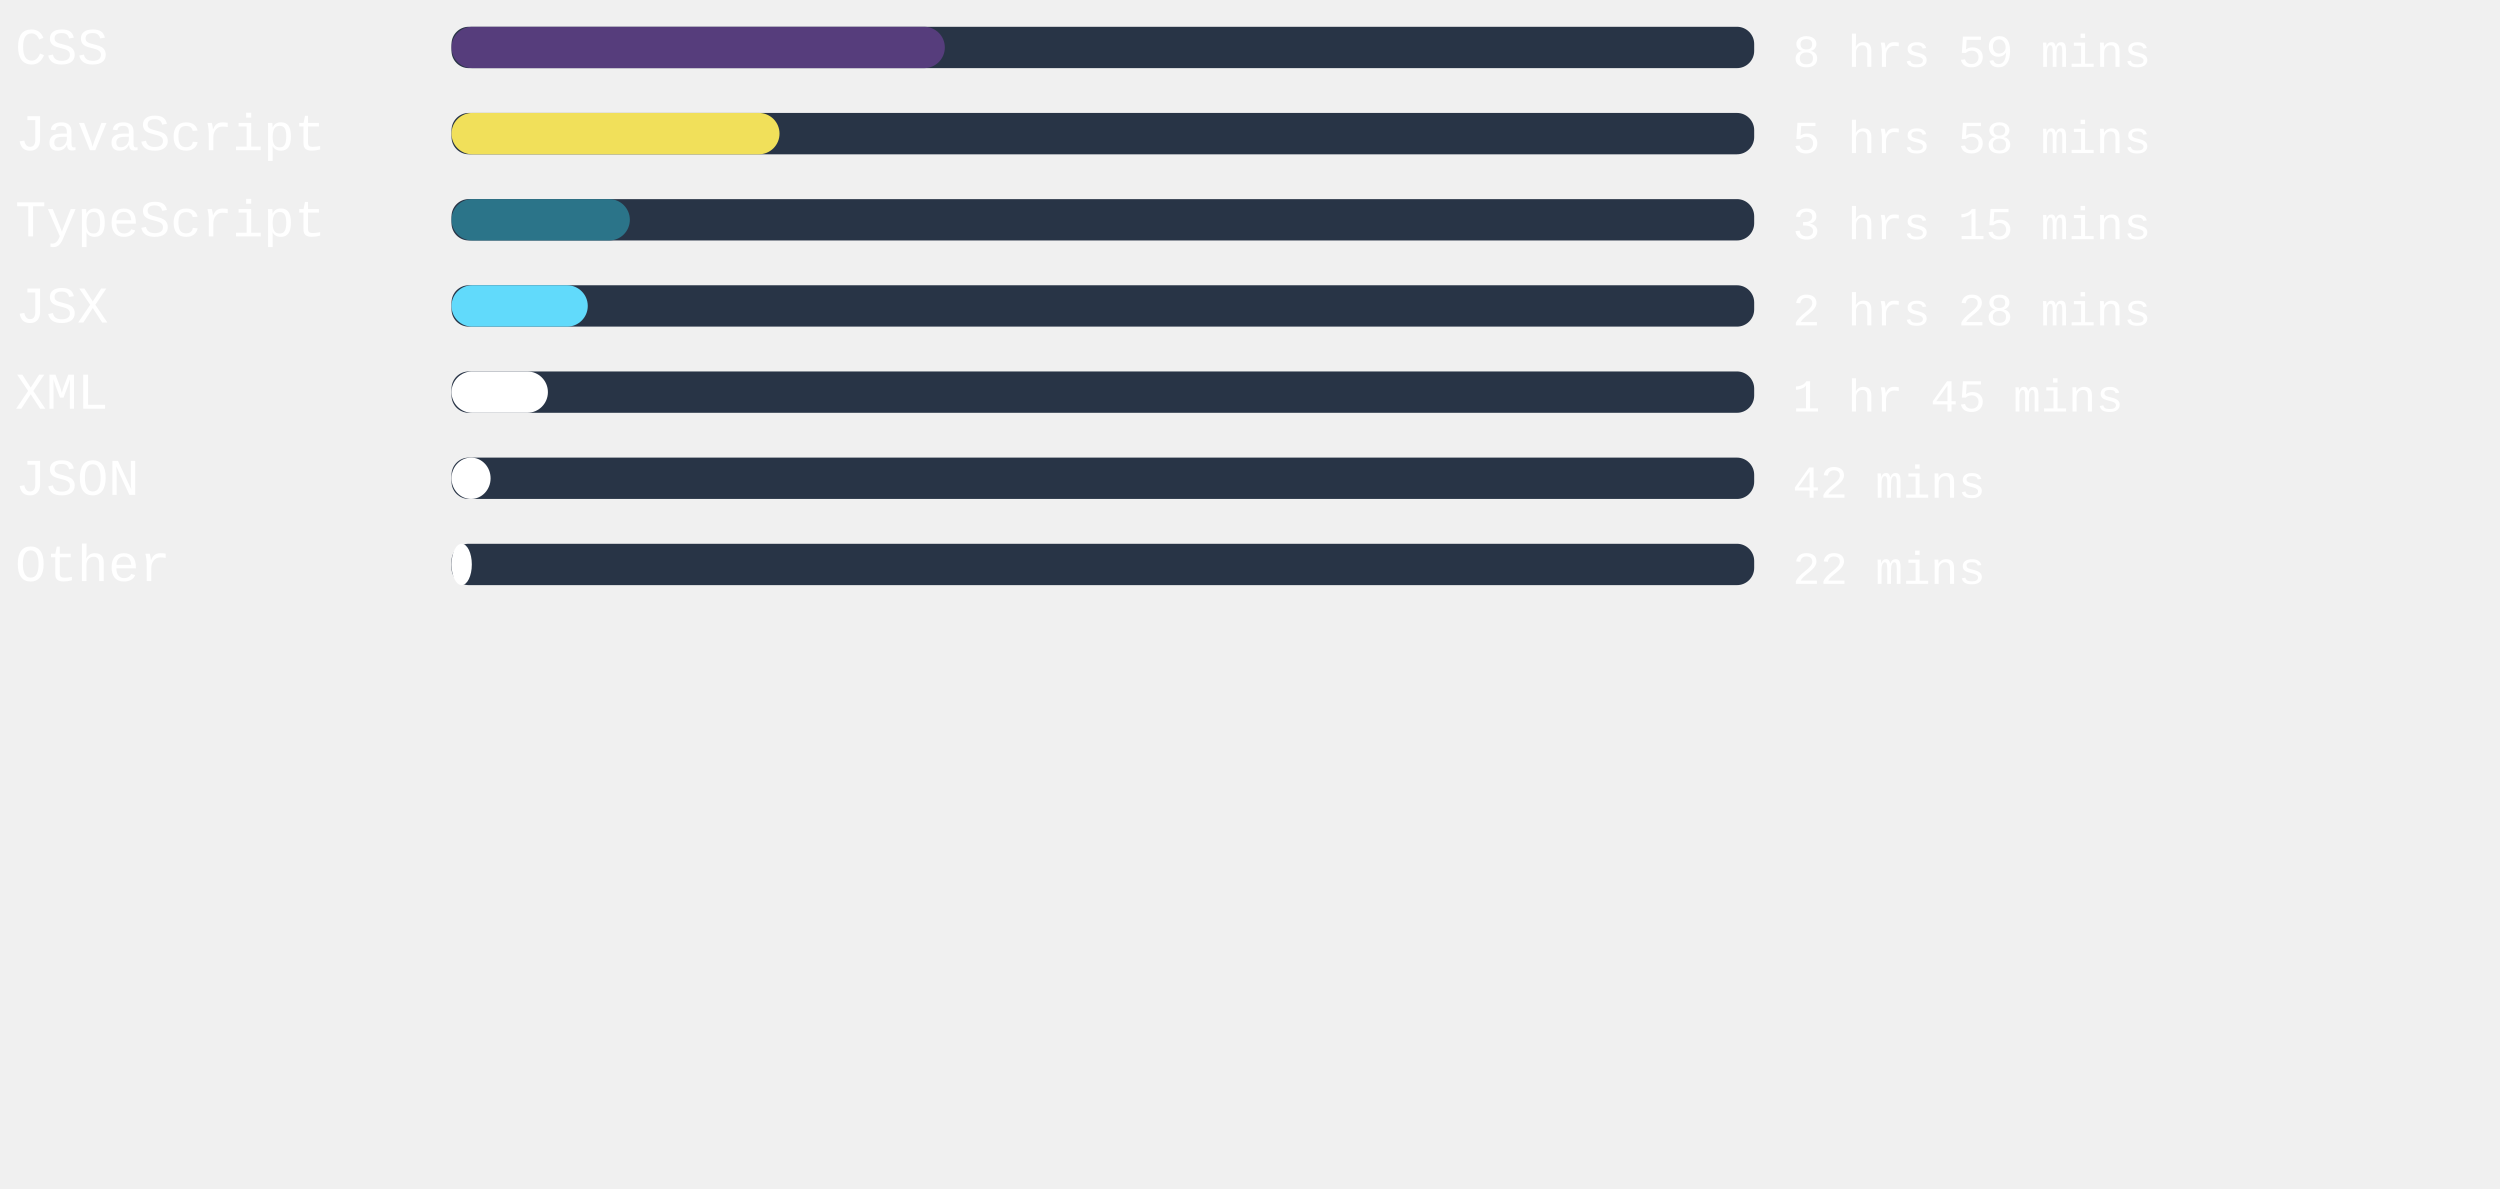
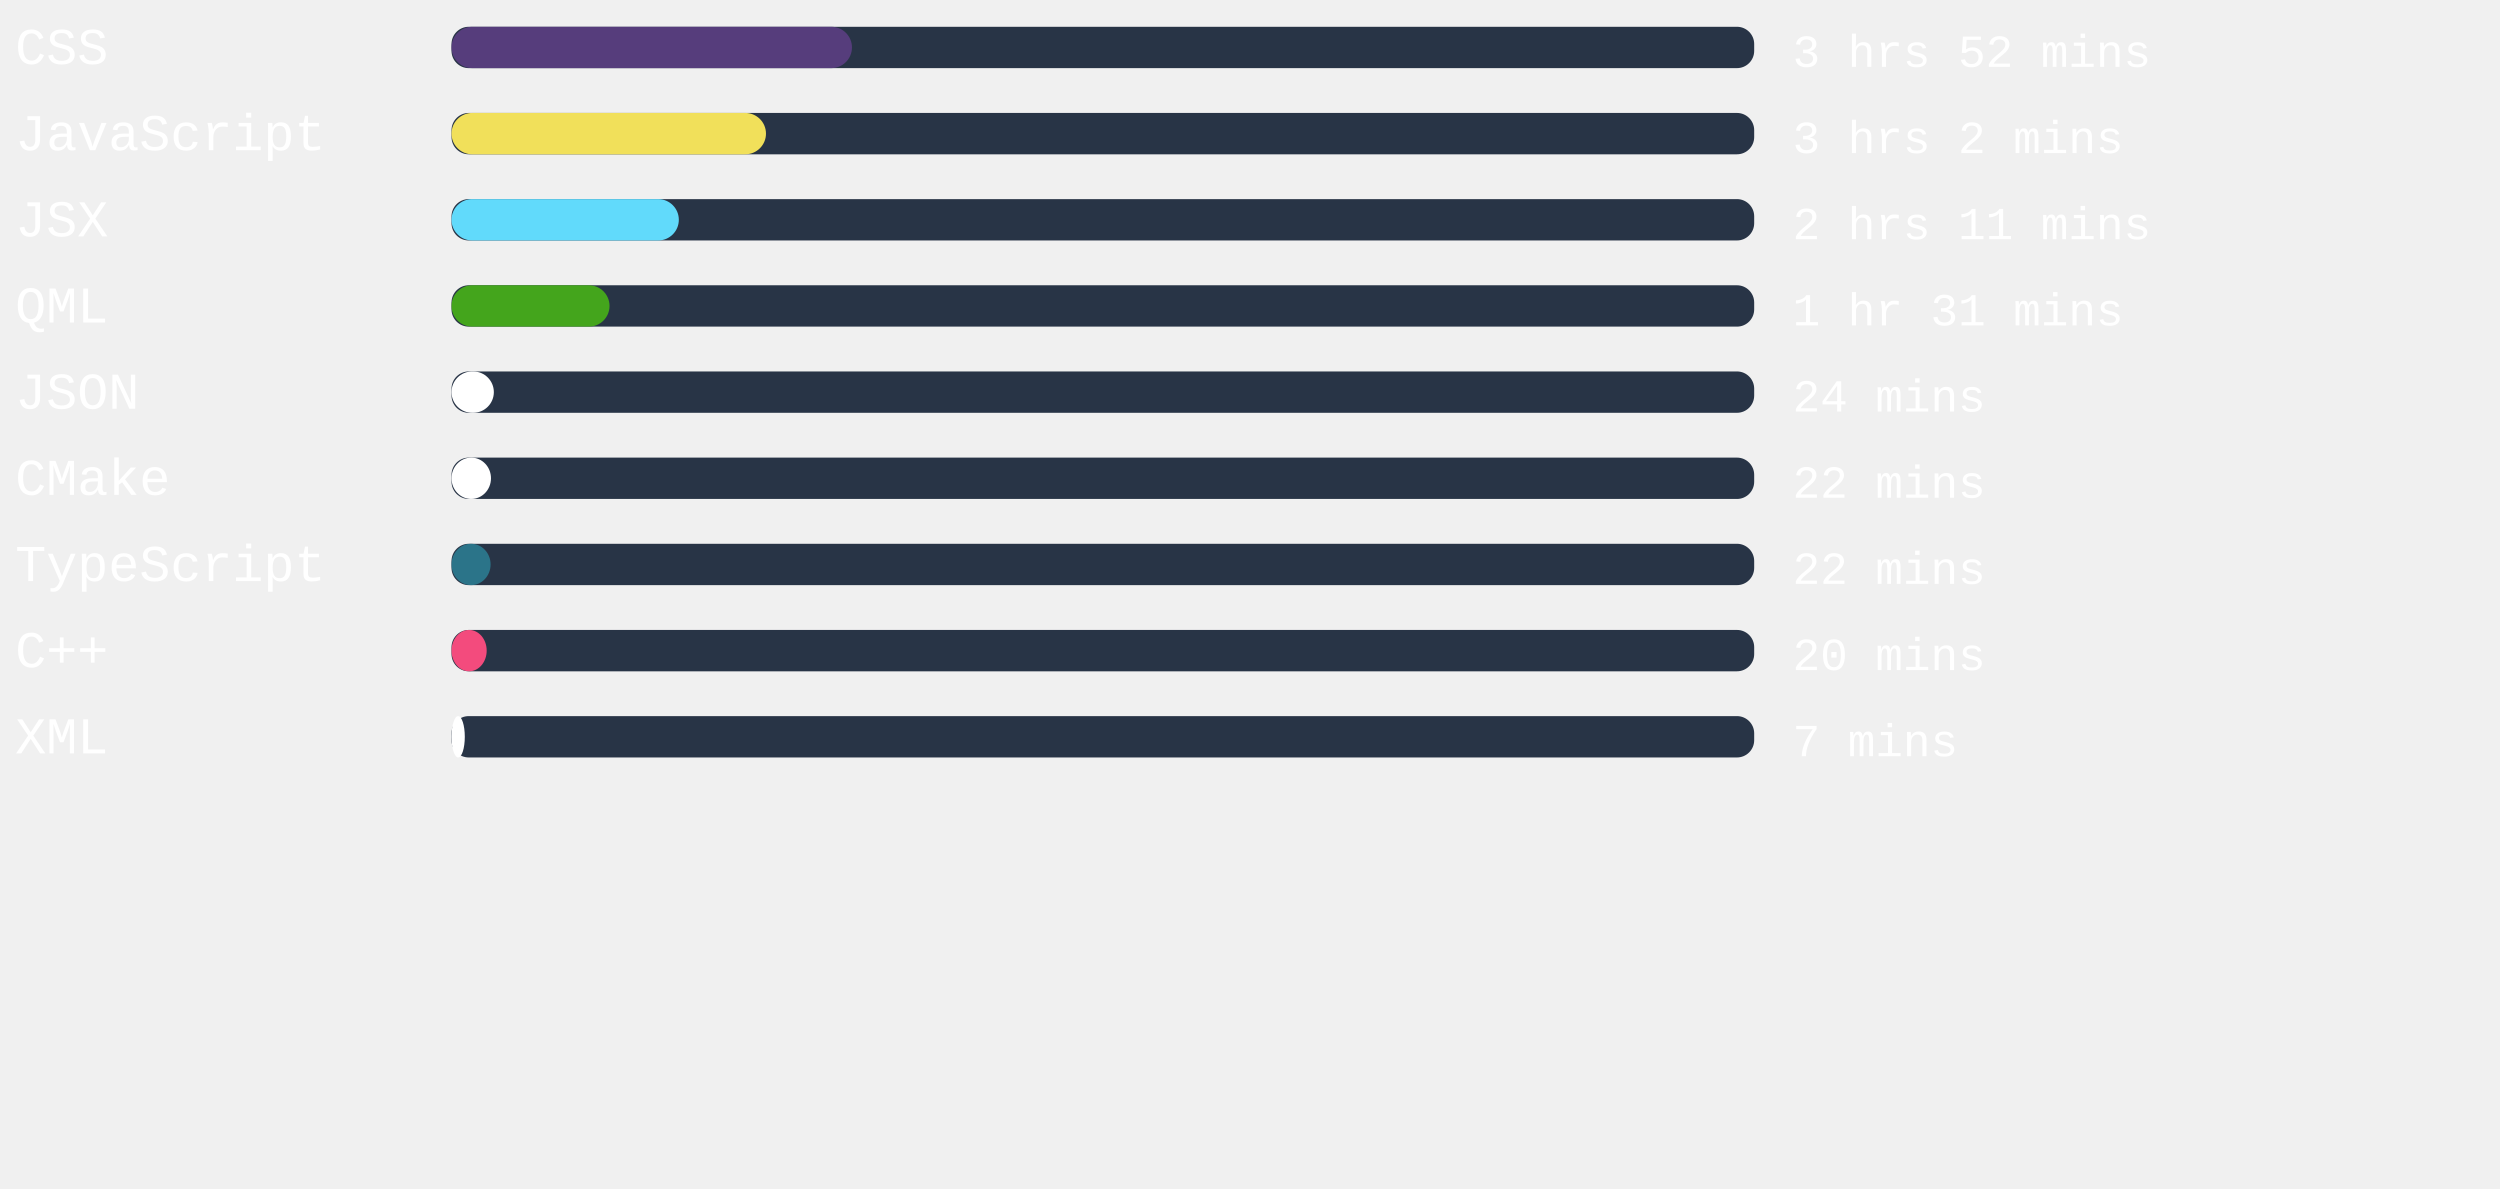
<svg xmlns="http://www.w3.org/2000/svg" width="471mm" height="224mm" viewBox="0 0 725.34 220.12" id="svg6" style="fill:none" version="1.1">
  <defs id="defs143" />
  <style>
   #rect4:hover{
         background-color:red;
      }
   </style>
  <rect x="131" width="377.953" height="12" rx="5.006" id="rect2" y="-54.652" style="fill:#283446;stroke-width:0.913" />
-   <rect x="131" width="143.131" height="12" rx="6" id="rect4" y="-54.652" style="fill:#563d7c" />
+   <rect x="131" width="116.183" height="12" rx="6" id="rect4" y="-54.652" style="fill:#563d7c" />
  <text xml:space="preserve" style="font-style:normal;font-weight:normal;font-size:40px;line-height:1.25;font-family:sans-serif;letter-spacing:0px;word-spacing:0px;fill:#ffffff;fill-opacity:1;stroke:none" x="4.41" y="-43.838" id="text824">
    <tspan id="tspan822" x="4.41" y="-43.838" style="font-style:normal;font-variant:normal;font-weight:normal;font-stretch:normal;font-size:15px;font-family:'Courier New', Courier, monospace;-inkscape-font-specification:'Courier New, Courier, monospace'">CSS</tspan>
  </text>
  <text xml:space="preserve" style="font-style:normal;font-weight:normal;font-size:40px;line-height:1.25;font-family:sans-serif;letter-spacing:0px;word-spacing:0px;fill:#ffffff;fill-opacity:1;stroke:none" x="520.107" y="-43.014" id="text824-3">
-     <tspan id="tspan822-6" x="520.107" y="-43.014" style="font-style:normal;font-variant:normal;font-weight:normal;font-stretch:normal;font-size:13.333px;font-family:'Courier New', Courier, monospace;-inkscape-font-specification:'Courier New, Courier, monospace'">8 hrs 59 mins</tspan>
+     <tspan id="tspan822-6" x="520.107" y="-43.014" style="font-style:normal;font-variant:normal;font-weight:normal;font-stretch:normal;font-size:13.333px;font-family:'Courier New', Courier, monospace;-inkscape-font-specification:'Courier New, Courier, monospace'">3 hrs 52 mins</tspan>
  </text>
,
<rect x="131" width="377.953" height="12" rx="5.006" id="rect2" y="-29.652" style="fill:#283446;stroke-width:0.913" />
-   <rect x="131" width="95.169" height="12" rx="6" id="rect4" y="-29.652" style="fill:#f1e05a" />
+   <rect x="131" width="91.238" height="12" rx="6" id="rect4" y="-29.652" style="fill:#f1e05a" />
  <text xml:space="preserve" style="font-style:normal;font-weight:normal;font-size:40px;line-height:1.25;font-family:sans-serif;letter-spacing:0px;word-spacing:0px;fill:#ffffff;fill-opacity:1;stroke:none" x="4.41" y="-18.838" id="text824">
    <tspan id="tspan822" x="4.41" y="-18.838" style="font-style:normal;font-variant:normal;font-weight:normal;font-stretch:normal;font-size:15px;font-family:'Courier New', Courier, monospace;-inkscape-font-specification:'Courier New, Courier, monospace'">JavaScript</tspan>
  </text>
  <text xml:space="preserve" style="font-style:normal;font-weight:normal;font-size:40px;line-height:1.25;font-family:sans-serif;letter-spacing:0px;word-spacing:0px;fill:#ffffff;fill-opacity:1;stroke:none" x="520.107" y="-18.014" id="text824-3">
-     <tspan id="tspan822-6" x="520.107" y="-18.014" style="font-style:normal;font-variant:normal;font-weight:normal;font-stretch:normal;font-size:13.333px;font-family:'Courier New', Courier, monospace;-inkscape-font-specification:'Courier New, Courier, monospace'">5 hrs 58 mins</tspan>
+     <tspan id="tspan822-6" x="520.107" y="-18.014" style="font-style:normal;font-variant:normal;font-weight:normal;font-stretch:normal;font-size:13.333px;font-family:'Courier New', Courier, monospace;-inkscape-font-specification:'Courier New, Courier, monospace'">3 hrs 2 mins</tspan>
  </text>
,
<rect x="131" width="377.953" height="12" rx="5.006" id="rect2" y="-4.652" style="fill:#283446;stroke-width:0.913" />
-   <rect x="131" width="51.742" height="12" rx="6" id="rect4" y="-4.652" style="fill:#2b7489" />
+   <rect x="131" width="65.953" height="12" rx="6" id="rect4" y="-4.652" style="fill:#61dafb" />
  <text xml:space="preserve" style="font-style:normal;font-weight:normal;font-size:40px;line-height:1.25;font-family:sans-serif;letter-spacing:0px;word-spacing:0px;fill:#ffffff;fill-opacity:1;stroke:none" x="4.41" y="6.162" id="text824">
-     <tspan id="tspan822" x="4.41" y="6.162" style="font-style:normal;font-variant:normal;font-weight:normal;font-stretch:normal;font-size:15px;font-family:'Courier New', Courier, monospace;-inkscape-font-specification:'Courier New, Courier, monospace'">TypeScript</tspan>
+     <tspan id="tspan822" x="4.41" y="6.162" style="font-style:normal;font-variant:normal;font-weight:normal;font-stretch:normal;font-size:15px;font-family:'Courier New', Courier, monospace;-inkscape-font-specification:'Courier New, Courier, monospace'">JSX</tspan>
  </text>
  <text xml:space="preserve" style="font-style:normal;font-weight:normal;font-size:40px;line-height:1.25;font-family:sans-serif;letter-spacing:0px;word-spacing:0px;fill:#ffffff;fill-opacity:1;stroke:none" x="520.107" y="6.986" id="text824-3">
-     <tspan id="tspan822-6" x="520.107" y="6.986" style="font-style:normal;font-variant:normal;font-weight:normal;font-stretch:normal;font-size:13.333px;font-family:'Courier New', Courier, monospace;-inkscape-font-specification:'Courier New, Courier, monospace'">3 hrs 15 mins</tspan>
+     <tspan id="tspan822-6" x="520.107" y="6.986" style="font-style:normal;font-variant:normal;font-weight:normal;font-stretch:normal;font-size:13.333px;font-family:'Courier New', Courier, monospace;-inkscape-font-specification:'Courier New, Courier, monospace'">2 hrs 11 mins</tspan>
  </text>
,
<rect x="131" width="377.953" height="12" rx="5.006" id="rect2" y="20.348" style="fill:#283446;stroke-width:0.913" />
-   <rect x="131" width="39.534" height="12" rx="6" id="rect4" y="20.348" style="fill:#61dafb" />
+   <rect x="131" width="45.846" height="12" rx="6" id="rect4" y="20.348" style="fill:#44a51c" />
  <text xml:space="preserve" style="font-style:normal;font-weight:normal;font-size:40px;line-height:1.25;font-family:sans-serif;letter-spacing:0px;word-spacing:0px;fill:#ffffff;fill-opacity:1;stroke:none" x="4.41" y="31.162" id="text824">
-     <tspan id="tspan822" x="4.41" y="31.162" style="font-style:normal;font-variant:normal;font-weight:normal;font-stretch:normal;font-size:15px;font-family:'Courier New', Courier, monospace;-inkscape-font-specification:'Courier New, Courier, monospace'">JSX</tspan>
+     <tspan id="tspan822" x="4.41" y="31.162" style="font-style:normal;font-variant:normal;font-weight:normal;font-stretch:normal;font-size:15px;font-family:'Courier New', Courier, monospace;-inkscape-font-specification:'Courier New, Courier, monospace'">QML</tspan>
  </text>
  <text xml:space="preserve" style="font-style:normal;font-weight:normal;font-size:40px;line-height:1.25;font-family:sans-serif;letter-spacing:0px;word-spacing:0px;fill:#ffffff;fill-opacity:1;stroke:none" x="520.107" y="31.986" id="text824-3">
-     <tspan id="tspan822-6" x="520.107" y="31.986" style="font-style:normal;font-variant:normal;font-weight:normal;font-stretch:normal;font-size:13.333px;font-family:'Courier New', Courier, monospace;-inkscape-font-specification:'Courier New, Courier, monospace'">2 hrs 28 mins</tspan>
+     <tspan id="tspan822-6" x="520.107" y="31.986" style="font-style:normal;font-variant:normal;font-weight:normal;font-stretch:normal;font-size:13.333px;font-family:'Courier New', Courier, monospace;-inkscape-font-specification:'Courier New, Courier, monospace'">1 hr 31 mins</tspan>
  </text>
,
<rect x="131" width="377.953" height="12" rx="5.006" id="rect2" y="45.348" style="fill:#283446;stroke-width:0.913" />
-   <rect x="131" width="27.969" height="12" rx="6" id="rect4" y="45.348" style="fill:#ffffff" />
+   <rect x="131" width="12.283" height="12" rx="6" id="rect4" y="45.348" style="fill:#ffffff" />
  <text xml:space="preserve" style="font-style:normal;font-weight:normal;font-size:40px;line-height:1.25;font-family:sans-serif;letter-spacing:0px;word-spacing:0px;fill:#ffffff;fill-opacity:1;stroke:none" x="4.41" y="56.162" id="text824">
-     <tspan id="tspan822" x="4.41" y="56.162" style="font-style:normal;font-variant:normal;font-weight:normal;font-stretch:normal;font-size:15px;font-family:'Courier New', Courier, monospace;-inkscape-font-specification:'Courier New, Courier, monospace'">XML</tspan>
+     <tspan id="tspan822" x="4.41" y="56.162" style="font-style:normal;font-variant:normal;font-weight:normal;font-stretch:normal;font-size:15px;font-family:'Courier New', Courier, monospace;-inkscape-font-specification:'Courier New, Courier, monospace'">JSON</tspan>
  </text>
  <text xml:space="preserve" style="font-style:normal;font-weight:normal;font-size:40px;line-height:1.25;font-family:sans-serif;letter-spacing:0px;word-spacing:0px;fill:#ffffff;fill-opacity:1;stroke:none" x="520.107" y="56.986" id="text824-3">
-     <tspan id="tspan822-6" x="520.107" y="56.986" style="font-style:normal;font-variant:normal;font-weight:normal;font-stretch:normal;font-size:13.333px;font-family:'Courier New', Courier, monospace;-inkscape-font-specification:'Courier New, Courier, monospace'">1 hr 45 mins</tspan>
+     <tspan id="tspan822-6" x="520.107" y="56.986" style="font-style:normal;font-variant:normal;font-weight:normal;font-stretch:normal;font-size:13.333px;font-family:'Courier New', Courier, monospace;-inkscape-font-specification:'Courier New, Courier, monospace'">24 mins</tspan>
  </text>
,
<rect x="131" width="377.953" height="12" rx="5.006" id="rect2" y="70.348" style="fill:#283446;stroke-width:0.913" />
-   <rect x="131" width="11.339" height="12" rx="6" id="rect4" y="70.348" style="fill:#ffffff" />
+   <rect x="131" width="11.452" height="12" rx="6" id="rect4" y="70.348" style="fill:#ffffff" />
  <text xml:space="preserve" style="font-style:normal;font-weight:normal;font-size:40px;line-height:1.25;font-family:sans-serif;letter-spacing:0px;word-spacing:0px;fill:#ffffff;fill-opacity:1;stroke:none" x="4.41" y="81.162" id="text824">
-     <tspan id="tspan822" x="4.41" y="81.162" style="font-style:normal;font-variant:normal;font-weight:normal;font-stretch:normal;font-size:15px;font-family:'Courier New', Courier, monospace;-inkscape-font-specification:'Courier New, Courier, monospace'">JSON</tspan>
+     <tspan id="tspan822" x="4.41" y="81.162" style="font-style:normal;font-variant:normal;font-weight:normal;font-stretch:normal;font-size:15px;font-family:'Courier New', Courier, monospace;-inkscape-font-specification:'Courier New, Courier, monospace'">CMake</tspan>
  </text>
  <text xml:space="preserve" style="font-style:normal;font-weight:normal;font-size:40px;line-height:1.25;font-family:sans-serif;letter-spacing:0px;word-spacing:0px;fill:#ffffff;fill-opacity:1;stroke:none" x="520.107" y="81.986" id="text824-3">
-     <tspan id="tspan822-6" x="520.107" y="81.986" style="font-style:normal;font-variant:normal;font-weight:normal;font-stretch:normal;font-size:13.333px;font-family:'Courier New', Courier, monospace;-inkscape-font-specification:'Courier New, Courier, monospace'">42 mins</tspan>
+     <tspan id="tspan822-6" x="520.107" y="81.986" style="font-style:normal;font-variant:normal;font-weight:normal;font-stretch:normal;font-size:13.333px;font-family:'Courier New', Courier, monospace;-inkscape-font-specification:'Courier New, Courier, monospace'">22 mins</tspan>
  </text>
,
<rect x="131" width="377.953" height="12" rx="5.006" id="rect2" y="95.348" style="fill:#283446;stroke-width:0.913" />
-   <rect x="131" width="5.896" height="12" rx="6" id="rect4" y="95.348" style="fill:#ffffff" />
+   <rect x="131" width="11.339" height="12" rx="6" id="rect4" y="95.348" style="fill:#2b7489" />
  <text xml:space="preserve" style="font-style:normal;font-weight:normal;font-size:40px;line-height:1.25;font-family:sans-serif;letter-spacing:0px;word-spacing:0px;fill:#ffffff;fill-opacity:1;stroke:none" x="4.41" y="106.162" id="text824">
-     <tspan id="tspan822" x="4.41" y="106.162" style="font-style:normal;font-variant:normal;font-weight:normal;font-stretch:normal;font-size:15px;font-family:'Courier New', Courier, monospace;-inkscape-font-specification:'Courier New, Courier, monospace'">Other</tspan>
+     <tspan id="tspan822" x="4.41" y="106.162" style="font-style:normal;font-variant:normal;font-weight:normal;font-stretch:normal;font-size:15px;font-family:'Courier New', Courier, monospace;-inkscape-font-specification:'Courier New, Courier, monospace'">TypeScript</tspan>
  </text>
  <text xml:space="preserve" style="font-style:normal;font-weight:normal;font-size:40px;line-height:1.25;font-family:sans-serif;letter-spacing:0px;word-spacing:0px;fill:#ffffff;fill-opacity:1;stroke:none" x="520.107" y="106.986" id="text824-3">
    <tspan id="tspan822-6" x="520.107" y="106.986" style="font-style:normal;font-variant:normal;font-weight:normal;font-stretch:normal;font-size:13.333px;font-family:'Courier New', Courier, monospace;-inkscape-font-specification:'Courier New, Courier, monospace'">22 mins</tspan>
  </text>
+ ,
+ <rect x="131" width="377.953" height="12" rx="5.006" id="rect2" y="120.348" style="fill:#283446;stroke-width:0.913" />
+   <rect x="131" width="10.205" height="12" rx="6" id="rect4" y="120.348" style="fill:#f34b7d" />
+   <text xml:space="preserve" style="font-style:normal;font-weight:normal;font-size:40px;line-height:1.25;font-family:sans-serif;letter-spacing:0px;word-spacing:0px;fill:#ffffff;fill-opacity:1;stroke:none" x="4.41" y="131.162" id="text824">
+     <tspan id="tspan822" x="4.41" y="131.162" style="font-style:normal;font-variant:normal;font-weight:normal;font-stretch:normal;font-size:15px;font-family:'Courier New', Courier, monospace;-inkscape-font-specification:'Courier New, Courier, monospace'">C++</tspan>
+   </text>
+   <text xml:space="preserve" style="font-style:normal;font-weight:normal;font-size:40px;line-height:1.25;font-family:sans-serif;letter-spacing:0px;word-spacing:0px;fill:#ffffff;fill-opacity:1;stroke:none" x="520.107" y="131.986" id="text824-3">
+     <tspan id="tspan822-6" x="520.107" y="131.986" style="font-style:normal;font-variant:normal;font-weight:normal;font-stretch:normal;font-size:13.333px;font-family:'Courier New', Courier, monospace;-inkscape-font-specification:'Courier New, Courier, monospace'">20 mins</tspan>
+   </text>
+ ,
+ <rect x="131" width="377.953" height="12" rx="5.006" id="rect2" y="145.348" style="fill:#283446;stroke-width:0.913" />
+   <rect x="131" width="3.855" height="12" rx="6" id="rect4" y="145.348" style="fill:#ffffff" />
+   <text xml:space="preserve" style="font-style:normal;font-weight:normal;font-size:40px;line-height:1.25;font-family:sans-serif;letter-spacing:0px;word-spacing:0px;fill:#ffffff;fill-opacity:1;stroke:none" x="4.41" y="156.162" id="text824">
+     <tspan id="tspan822" x="4.41" y="156.162" style="font-style:normal;font-variant:normal;font-weight:normal;font-stretch:normal;font-size:15px;font-family:'Courier New', Courier, monospace;-inkscape-font-specification:'Courier New, Courier, monospace'">XML</tspan>
+   </text>
+   <text xml:space="preserve" style="font-style:normal;font-weight:normal;font-size:40px;line-height:1.25;font-family:sans-serif;letter-spacing:0px;word-spacing:0px;fill:#ffffff;fill-opacity:1;stroke:none" x="520.107" y="156.986" id="text824-3">
+     <tspan id="tspan822-6" x="520.107" y="156.986" style="font-style:normal;font-variant:normal;font-weight:normal;font-stretch:normal;font-size:13.333px;font-family:'Courier New', Courier, monospace;-inkscape-font-specification:'Courier New, Courier, monospace'">7 mins</tspan>
+   </text>
</svg>
